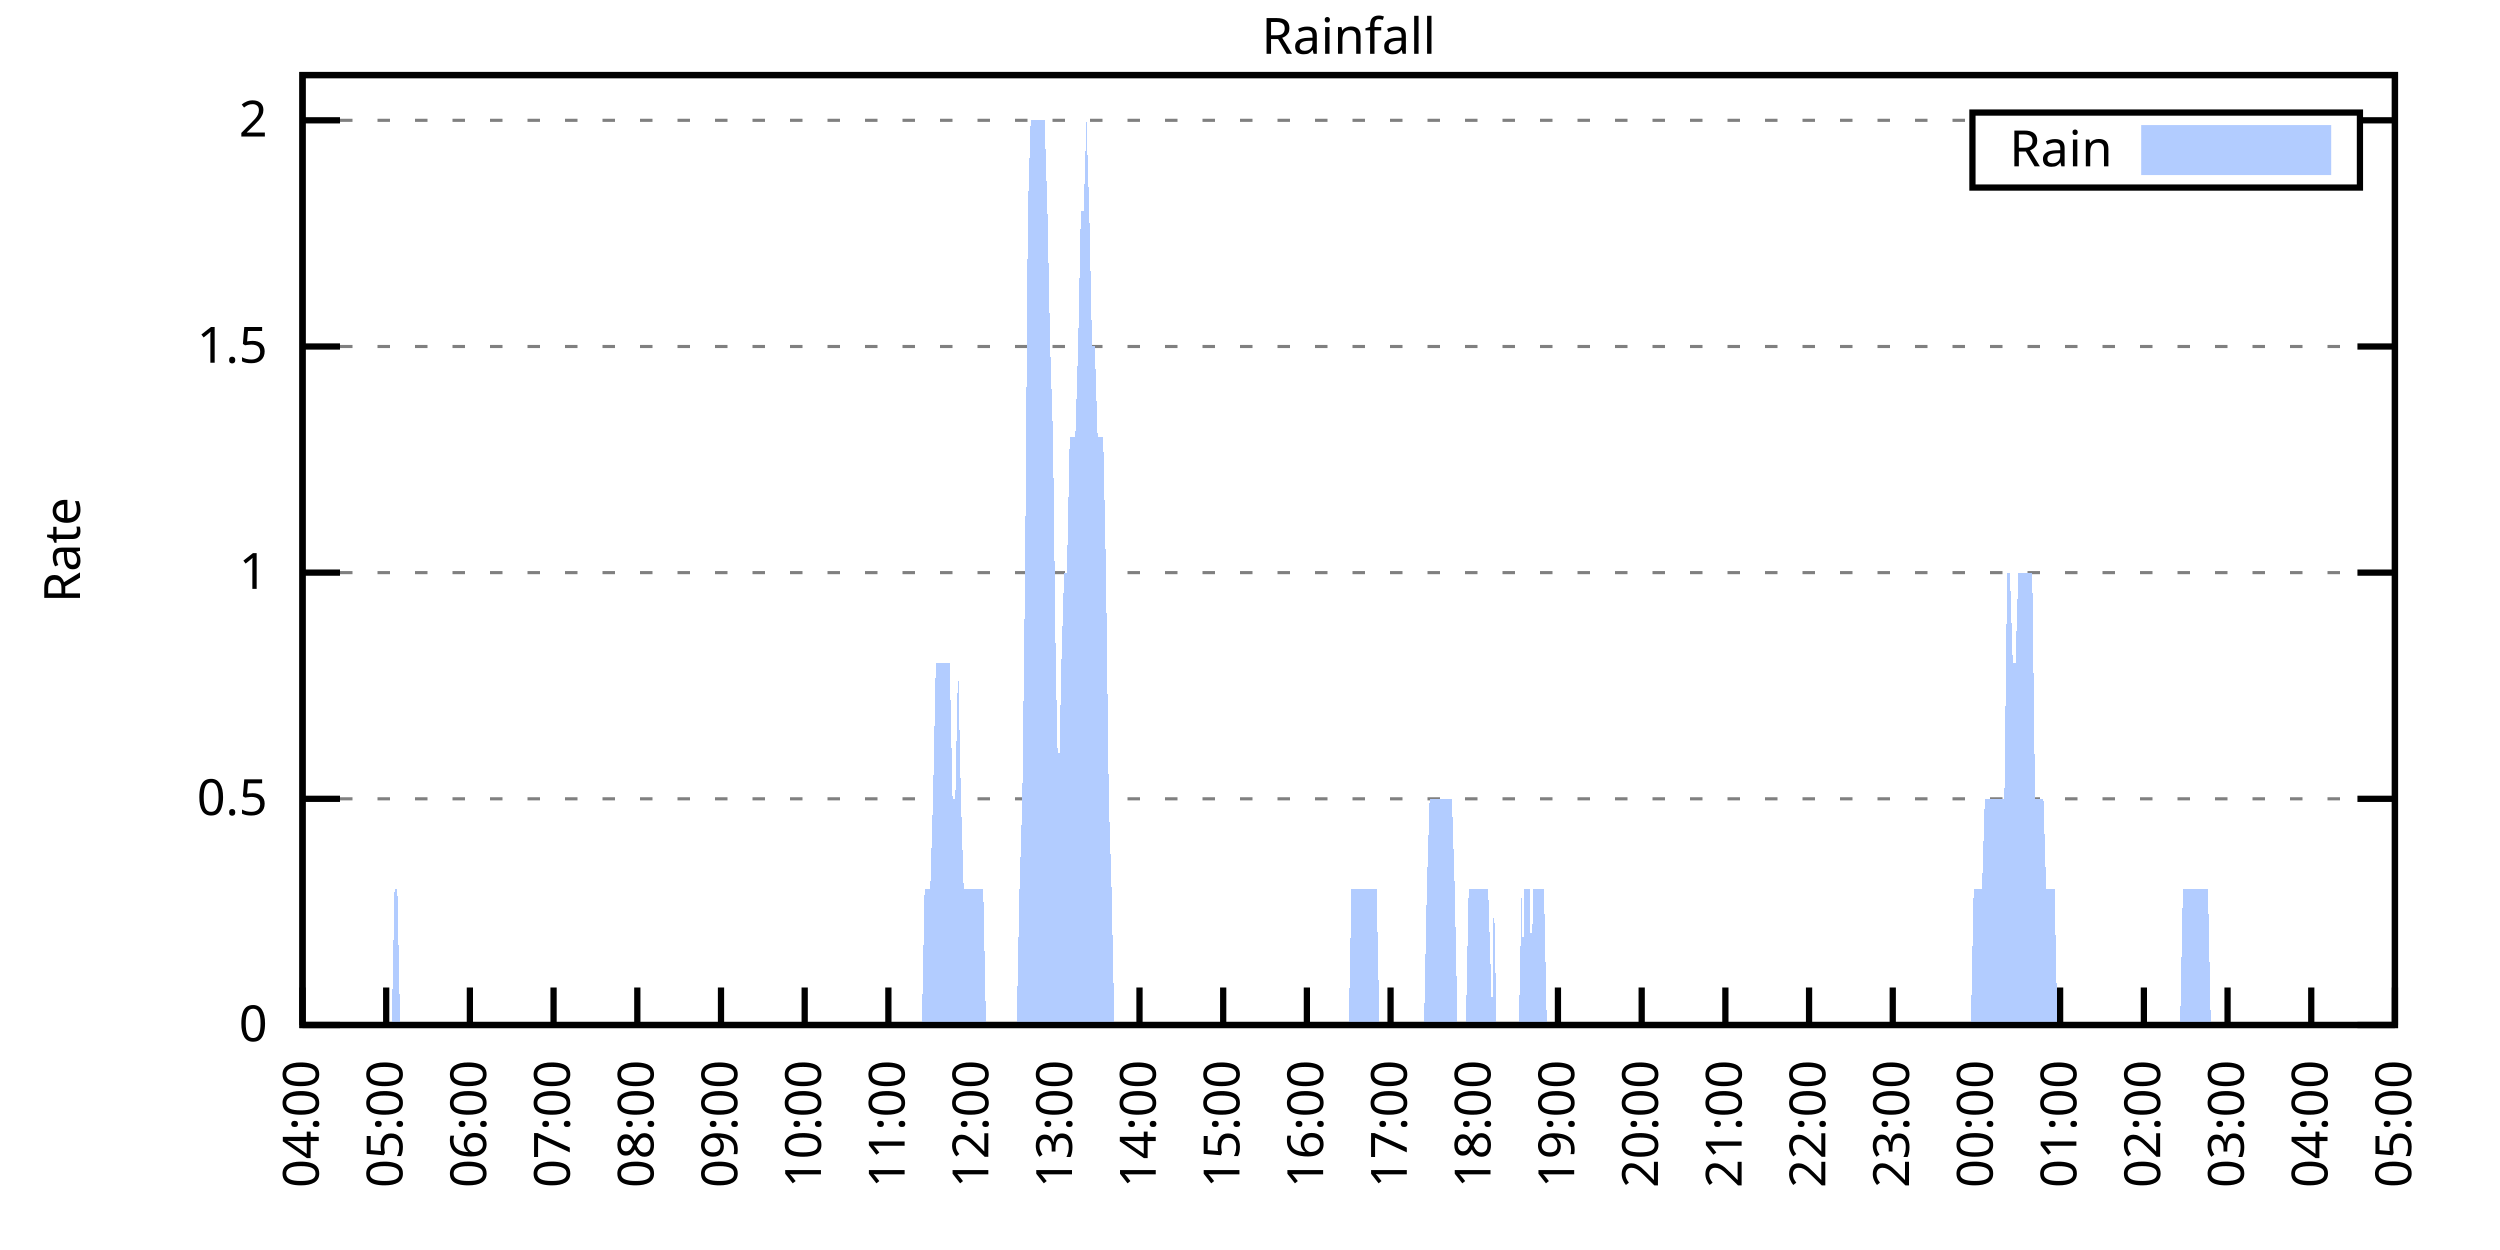
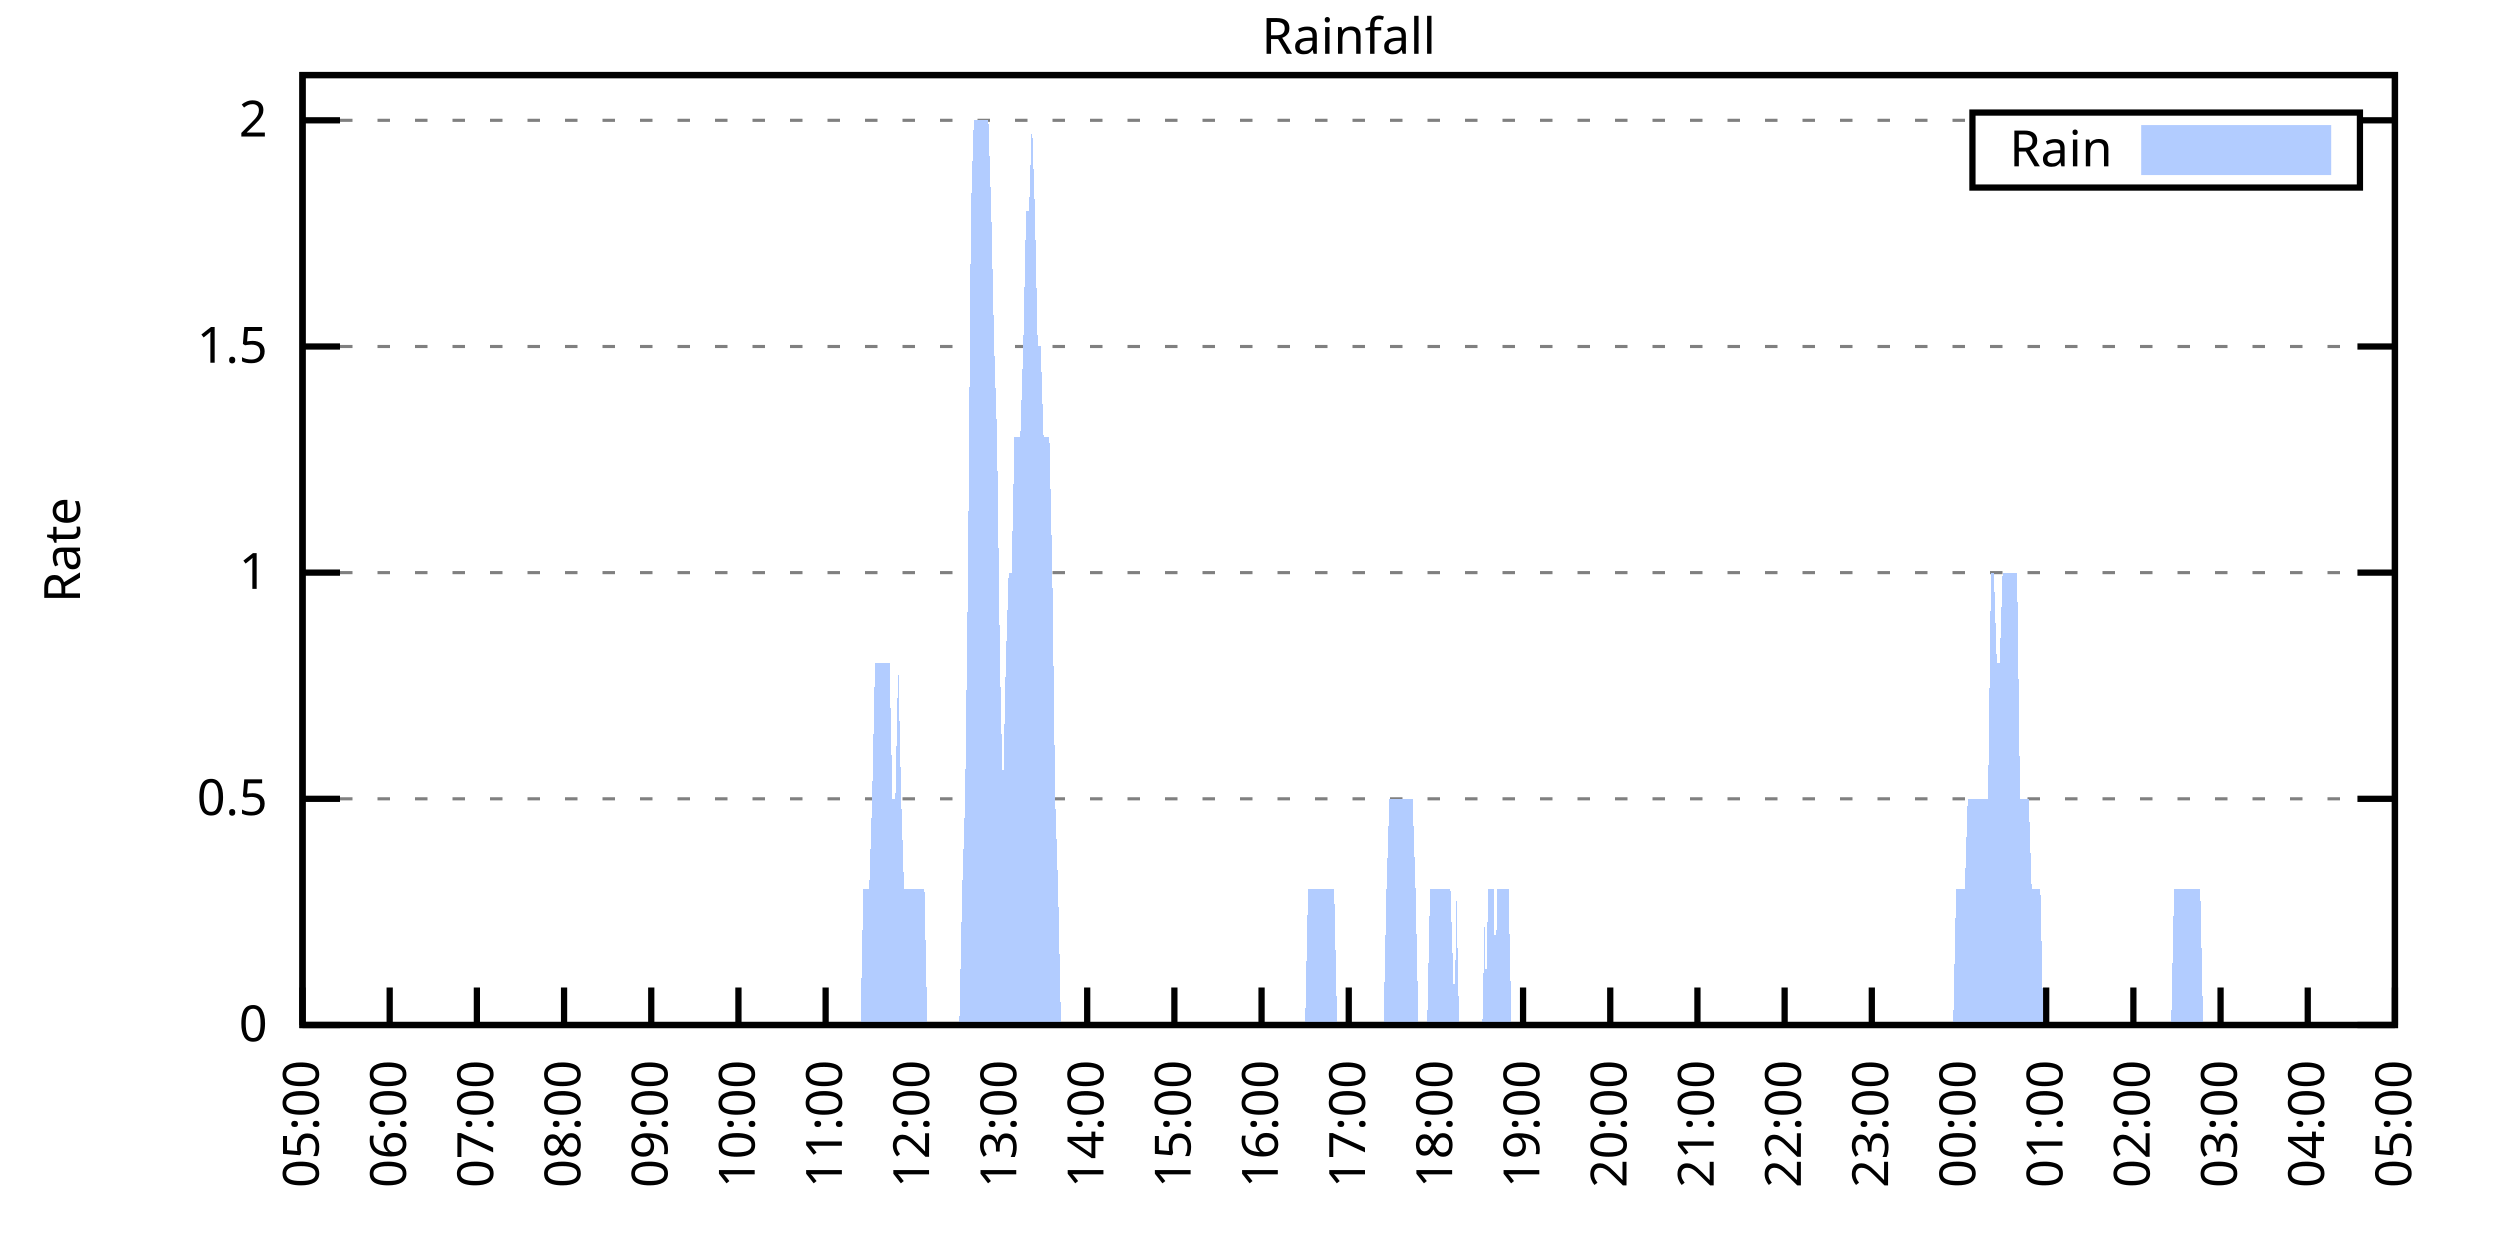
<svg xmlns="http://www.w3.org/2000/svg" xmlns:xlink="http://www.w3.org/1999/xlink" width="400" height="200" viewBox="0 0 400 200">
  <g id="gnuplot_canvas">
    <rect x="0" y="0" width="400" height="200" fill="none" />
    <defs>
      <circle id="gpDot" r="0.5" stroke-width="0.5" stroke="currentColor" />
      <path id="gpPt0" stroke-width="0.333" stroke="currentColor" d="M-1,0 h2 M0,-1 v2" />
      <path id="gpPt1" stroke-width="0.333" stroke="currentColor" d="M-1,-1 L1,1 M1,-1 L-1,1" />
      <path id="gpPt2" stroke-width="0.333" stroke="currentColor" d="M-1,0 L1,0 M0,-1 L0,1 M-1,-1 L1,1 M-1,1 L1,-1" />
      <rect id="gpPt3" stroke-width="0.333" stroke="currentColor" x="-1" y="-1" width="2" height="2" />
      <rect id="gpPt4" stroke-width="0.333" stroke="currentColor" fill="currentColor" x="-1" y="-1" width="2" height="2" />
      <circle id="gpPt5" stroke-width="0.333" stroke="currentColor" cx="0" cy="0" r="1" />
      <use xlink:href="#gpPt5" id="gpPt6" fill="currentColor" stroke="none" />
      <path id="gpPt7" stroke-width="0.333" stroke="currentColor" d="M0,-1.33 L-1.33,0.67 L1.33,0.67 z" />
      <use xlink:href="#gpPt7" id="gpPt8" fill="currentColor" stroke="none" />
      <use xlink:href="#gpPt7" id="gpPt9" stroke="currentColor" transform="rotate(180)" />
      <use xlink:href="#gpPt9" id="gpPt10" fill="currentColor" stroke="none" />
      <use xlink:href="#gpPt3" id="gpPt11" stroke="currentColor" transform="rotate(45)" />
      <use xlink:href="#gpPt11" id="gpPt12" fill="currentColor" stroke="none" />
      <path id="gpPt13" stroke-width="0.333" stroke="currentColor" d="M0,1.330 L1.265,0.411 L0.782,-1.067 L-0.782,-1.076 L-1.265,0.411 z" />
      <use xlink:href="#gpPt13" id="gpPt14" fill="currentColor" stroke="none" />
      <filter id="textbox" filterUnits="objectBoundingBox" x="0" y="0" height="1" width="1">
        <feFlood flood-color="white" flood-opacity="1" result="bgnd" />
        <feComposite in="SourceGraphic" in2="bgnd" operator="atop" />
      </filter>
      <filter id="greybox" filterUnits="objectBoundingBox" x="0" y="0" height="1" width="1">
        <feFlood flood-color="lightgrey" flood-opacity="1" result="grey" />
        <feComposite in="SourceGraphic" in2="grey" operator="atop" />
      </filter>
    </defs>
    <g fill="none" color="white" stroke="currentColor" stroke-width="1.00" stroke-linecap="butt" stroke-linejoin="miter">
</g>
    <g fill="none" color="black" stroke="currentColor" stroke-width="1.00" stroke-linecap="butt" stroke-linejoin="miter">
      <g stroke="none" shape-rendering="crispEdges">
        <polygon fill="rgb(255, 255, 255)" points="48.40,164.00 383.18,164.00 383.18,12.02 48.40,12.02 " />
      </g>
    </g>
    <g fill="none" color="black" stroke="currentColor" stroke-width="1.00" stroke-linecap="butt" stroke-linejoin="miter">
</g>
    <g fill="none" color="black" stroke="black" stroke-width="0.50" stroke-linecap="butt" stroke-linejoin="miter">
</g>
    <g fill="none" color="gray" stroke="currentColor" stroke-width="0.50" stroke-linecap="butt" stroke-linejoin="miter">
      <path stroke="gray" stroke-dasharray="2,4" class="gridline" d="M48.40,164.00 L383.19,164.00  " />
    </g>
    <g fill="none" color="gray" stroke="gray" stroke-width="1.00" stroke-linecap="butt" stroke-linejoin="miter">
</g>
    <g fill="none" color="black" stroke="currentColor" stroke-width="1.00" stroke-linecap="butt" stroke-linejoin="miter">
      <path stroke="black" d="M48.40,164.00 L54.40,164.00 M383.19,164.00 L377.19,164.00  " />
      <g transform="translate(42.80,166.60)" stroke="none" fill="black" font-family="Sans" font-size="8.00" text-anchor="end">
        <text>
          <tspan font-family="Sans"> 0</tspan>
        </text>
      </g>
    </g>
    <g fill="none" color="black" stroke="currentColor" stroke-width="1.00" stroke-linecap="butt" stroke-linejoin="miter">
</g>
    <g fill="none" color="black" stroke="black" stroke-width="0.50" stroke-linecap="butt" stroke-linejoin="miter">
</g>
    <g fill="none" color="gray" stroke="currentColor" stroke-width="0.50" stroke-linecap="butt" stroke-linejoin="miter">
      <path stroke="gray" stroke-dasharray="2,4" class="gridline" d="M48.40,127.81 L383.19,127.81  " />
    </g>
    <g fill="none" color="gray" stroke="gray" stroke-width="1.00" stroke-linecap="butt" stroke-linejoin="miter">
</g>
    <g fill="none" color="black" stroke="currentColor" stroke-width="1.00" stroke-linecap="butt" stroke-linejoin="miter">
      <path stroke="black" d="M48.40,127.81 L54.40,127.81 M383.19,127.81 L377.19,127.81  " />
      <g transform="translate(42.80,130.41)" stroke="none" fill="black" font-family="Sans" font-size="8.00" text-anchor="end">
        <text>
          <tspan font-family="Sans"> 0.5</tspan>
        </text>
      </g>
    </g>
    <g fill="none" color="black" stroke="currentColor" stroke-width="1.00" stroke-linecap="butt" stroke-linejoin="miter">
</g>
    <g fill="none" color="black" stroke="black" stroke-width="0.50" stroke-linecap="butt" stroke-linejoin="miter">
</g>
    <g fill="none" color="gray" stroke="currentColor" stroke-width="0.50" stroke-linecap="butt" stroke-linejoin="miter">
      <path stroke="gray" stroke-dasharray="2,4" class="gridline" d="M48.40,91.62 L383.19,91.62  " />
    </g>
    <g fill="none" color="gray" stroke="gray" stroke-width="1.00" stroke-linecap="butt" stroke-linejoin="miter">
</g>
    <g fill="none" color="black" stroke="currentColor" stroke-width="1.00" stroke-linecap="butt" stroke-linejoin="miter">
      <path stroke="black" d="M48.40,91.62 L54.40,91.62 M383.19,91.62 L377.19,91.62  " />
      <g transform="translate(42.80,94.22)" stroke="none" fill="black" font-family="Sans" font-size="8.00" text-anchor="end">
        <text>
          <tspan font-family="Sans"> 1</tspan>
        </text>
      </g>
    </g>
    <g fill="none" color="black" stroke="currentColor" stroke-width="1.00" stroke-linecap="butt" stroke-linejoin="miter">
</g>
    <g fill="none" color="black" stroke="black" stroke-width="0.50" stroke-linecap="butt" stroke-linejoin="miter">
</g>
    <g fill="none" color="gray" stroke="currentColor" stroke-width="0.50" stroke-linecap="butt" stroke-linejoin="miter">
      <path stroke="gray" stroke-dasharray="2,4" class="gridline" d="M48.40,55.44 L383.19,55.44  " />
    </g>
    <g fill="none" color="gray" stroke="gray" stroke-width="1.00" stroke-linecap="butt" stroke-linejoin="miter">
</g>
    <g fill="none" color="black" stroke="currentColor" stroke-width="1.00" stroke-linecap="butt" stroke-linejoin="miter">
      <path stroke="black" d="M48.40,55.44 L54.40,55.44 M383.19,55.44 L377.19,55.44  " />
      <g transform="translate(42.80,58.04)" stroke="none" fill="black" font-family="Sans" font-size="8.00" text-anchor="end">
        <text>
          <tspan font-family="Sans"> 1.5</tspan>
        </text>
      </g>
    </g>
    <g fill="none" color="black" stroke="currentColor" stroke-width="1.00" stroke-linecap="butt" stroke-linejoin="miter">
</g>
    <g fill="none" color="black" stroke="black" stroke-width="0.50" stroke-linecap="butt" stroke-linejoin="miter">
</g>
    <g fill="none" color="gray" stroke="currentColor" stroke-width="0.50" stroke-linecap="butt" stroke-linejoin="miter">
      <path stroke="gray" stroke-dasharray="2,4" class="gridline" d="M48.40,19.25 L315.59,19.25 M377.59,19.25 L383.19,19.25  " />
    </g>
    <g fill="none" color="gray" stroke="gray" stroke-width="1.00" stroke-linecap="butt" stroke-linejoin="miter">
</g>
    <g fill="none" color="black" stroke="currentColor" stroke-width="1.00" stroke-linecap="butt" stroke-linejoin="miter">
      <path stroke="black" d="M48.40,19.25 L54.40,19.25 M383.19,19.25 L377.19,19.25  " />
      <g transform="translate(42.80,21.85)" stroke="none" fill="black" font-family="Sans" font-size="8.00" text-anchor="end">
        <text>
          <tspan font-family="Sans"> 2</tspan>
        </text>
      </g>
    </g>
    <g fill="none" color="black" stroke="currentColor" stroke-width="1.00" stroke-linecap="butt" stroke-linejoin="miter">
      <path stroke="black" d="M48.40,164.00 L48.40,158.00  " />
      <g transform="translate(51.00,169.60) rotate(270.00)" stroke="none" fill="black" font-family="Sans" font-size="8.00" text-anchor="end">
        <text>
-           <tspan font-family="Sans">04:00</tspan>
-         </text>
-       </g>
-     </g>
-     <g fill="none" color="black" stroke="currentColor" stroke-width="1.00" stroke-linecap="butt" stroke-linejoin="miter">
-       <path stroke="black" d="M61.79,164.00 L61.79,158.00  " />
-       <g transform="translate(64.39,169.60) rotate(270.00)" stroke="none" fill="black" font-family="Sans" font-size="8.00" text-anchor="end">
-         <text>
          <tspan font-family="Sans">05:00</tspan>
        </text>
      </g>
    </g>
    <g fill="none" color="black" stroke="currentColor" stroke-width="1.00" stroke-linecap="butt" stroke-linejoin="miter">
-       <path stroke="black" d="M75.18,164.00 L75.18,158.00  " />
-       <g transform="translate(77.78,169.60) rotate(270.00)" stroke="none" fill="black" font-family="Sans" font-size="8.00" text-anchor="end">
+       <path stroke="black" d="M62.35,164.00 L62.35,158.00  " />
+       <g transform="translate(64.95,169.60) rotate(270.00)" stroke="none" fill="black" font-family="Sans" font-size="8.00" text-anchor="end">
        <text>
          <tspan font-family="Sans">06:00</tspan>
        </text>
      </g>
    </g>
    <g fill="none" color="black" stroke="currentColor" stroke-width="1.00" stroke-linecap="butt" stroke-linejoin="miter">
-       <path stroke="black" d="M88.57,164.00 L88.57,158.00  " />
-       <g transform="translate(91.17,169.60) rotate(270.00)" stroke="none" fill="black" font-family="Sans" font-size="8.00" text-anchor="end">
+       <path stroke="black" d="M76.30,164.00 L76.30,158.00  " />
+       <g transform="translate(78.90,169.60) rotate(270.00)" stroke="none" fill="black" font-family="Sans" font-size="8.00" text-anchor="end">
        <text>
          <tspan font-family="Sans">07:00</tspan>
        </text>
      </g>
    </g>
    <g fill="none" color="black" stroke="currentColor" stroke-width="1.00" stroke-linecap="butt" stroke-linejoin="miter">
-       <path stroke="black" d="M101.97,164.00 L101.97,158.00  " />
-       <g transform="translate(104.57,169.60) rotate(270.00)" stroke="none" fill="black" font-family="Sans" font-size="8.00" text-anchor="end">
+       <path stroke="black" d="M90.25,164.00 L90.25,158.00  " />
+       <g transform="translate(92.85,169.60) rotate(270.00)" stroke="none" fill="black" font-family="Sans" font-size="8.00" text-anchor="end">
        <text>
          <tspan font-family="Sans">08:00</tspan>
        </text>
      </g>
    </g>
    <g fill="none" color="black" stroke="currentColor" stroke-width="1.00" stroke-linecap="butt" stroke-linejoin="miter">
-       <path stroke="black" d="M115.36,164.00 L115.36,158.00  " />
-       <g transform="translate(117.96,169.60) rotate(270.00)" stroke="none" fill="black" font-family="Sans" font-size="8.00" text-anchor="end">
+       <path stroke="black" d="M104.20,164.00 L104.20,158.00  " />
+       <g transform="translate(106.80,169.60) rotate(270.00)" stroke="none" fill="black" font-family="Sans" font-size="8.00" text-anchor="end">
        <text>
          <tspan font-family="Sans">09:00</tspan>
        </text>
      </g>
    </g>
    <g fill="none" color="black" stroke="currentColor" stroke-width="1.00" stroke-linecap="butt" stroke-linejoin="miter">
-       <path stroke="black" d="M128.75,164.00 L128.75,158.00  " />
-       <g transform="translate(131.35,169.60) rotate(270.00)" stroke="none" fill="black" font-family="Sans" font-size="8.00" text-anchor="end">
+       <path stroke="black" d="M118.15,164.00 L118.15,158.00  " />
+       <g transform="translate(120.75,169.60) rotate(270.00)" stroke="none" fill="black" font-family="Sans" font-size="8.00" text-anchor="end">
        <text>
          <tspan font-family="Sans">10:00</tspan>
        </text>
      </g>
    </g>
    <g fill="none" color="black" stroke="currentColor" stroke-width="1.00" stroke-linecap="butt" stroke-linejoin="miter">
-       <path stroke="black" d="M142.14,164.00 L142.14,158.00  " />
-       <g transform="translate(144.74,169.60) rotate(270.00)" stroke="none" fill="black" font-family="Sans" font-size="8.00" text-anchor="end">
+       <path stroke="black" d="M132.10,164.00 L132.10,158.00  " />
+       <g transform="translate(134.70,169.60) rotate(270.00)" stroke="none" fill="black" font-family="Sans" font-size="8.00" text-anchor="end">
        <text>
          <tspan font-family="Sans">11:00</tspan>
        </text>
      </g>
    </g>
    <g fill="none" color="black" stroke="currentColor" stroke-width="1.00" stroke-linecap="butt" stroke-linejoin="miter">
-       <path stroke="black" d="M155.53,164.00 L155.53,158.00  " />
-       <g transform="translate(158.13,169.60) rotate(270.00)" stroke="none" fill="black" font-family="Sans" font-size="8.00" text-anchor="end">
+       <path stroke="black" d="M146.05,164.00 L146.05,158.00  " />
+       <g transform="translate(148.65,169.60) rotate(270.00)" stroke="none" fill="black" font-family="Sans" font-size="8.00" text-anchor="end">
        <text>
          <tspan font-family="Sans">12:00</tspan>
        </text>
      </g>
    </g>
    <g fill="none" color="black" stroke="currentColor" stroke-width="1.00" stroke-linecap="butt" stroke-linejoin="miter">
-       <path stroke="black" d="M168.92,164.00 L168.92,158.00  " />
-       <g transform="translate(171.52,169.60) rotate(270.00)" stroke="none" fill="black" font-family="Sans" font-size="8.00" text-anchor="end">
+       <path stroke="black" d="M160.00,164.00 L160.00,158.00  " />
+       <g transform="translate(162.60,169.60) rotate(270.00)" stroke="none" fill="black" font-family="Sans" font-size="8.00" text-anchor="end">
        <text>
          <tspan font-family="Sans">13:00</tspan>
        </text>
      </g>
    </g>
    <g fill="none" color="black" stroke="currentColor" stroke-width="1.00" stroke-linecap="butt" stroke-linejoin="miter">
-       <path stroke="black" d="M182.32,164.00 L182.32,158.00  " />
-       <g transform="translate(184.92,169.60) rotate(270.00)" stroke="none" fill="black" font-family="Sans" font-size="8.00" text-anchor="end">
+       <path stroke="black" d="M173.95,164.00 L173.95,158.00  " />
+       <g transform="translate(176.55,169.60) rotate(270.00)" stroke="none" fill="black" font-family="Sans" font-size="8.00" text-anchor="end">
        <text>
          <tspan font-family="Sans">14:00</tspan>
        </text>
      </g>
    </g>
    <g fill="none" color="black" stroke="currentColor" stroke-width="1.00" stroke-linecap="butt" stroke-linejoin="miter">
-       <path stroke="black" d="M195.71,164.00 L195.71,158.00  " />
-       <g transform="translate(198.31,169.60) rotate(270.00)" stroke="none" fill="black" font-family="Sans" font-size="8.00" text-anchor="end">
+       <path stroke="black" d="M187.90,164.00 L187.90,158.00  " />
+       <g transform="translate(190.50,169.60) rotate(270.00)" stroke="none" fill="black" font-family="Sans" font-size="8.00" text-anchor="end">
        <text>
          <tspan font-family="Sans">15:00</tspan>
        </text>
      </g>
    </g>
    <g fill="none" color="black" stroke="currentColor" stroke-width="1.00" stroke-linecap="butt" stroke-linejoin="miter">
-       <path stroke="black" d="M209.10,164.00 L209.10,158.00  " />
-       <g transform="translate(211.70,169.60) rotate(270.00)" stroke="none" fill="black" font-family="Sans" font-size="8.00" text-anchor="end">
+       <path stroke="black" d="M201.85,164.00 L201.85,158.00  " />
+       <g transform="translate(204.45,169.60) rotate(270.00)" stroke="none" fill="black" font-family="Sans" font-size="8.00" text-anchor="end">
        <text>
          <tspan font-family="Sans">16:00</tspan>
        </text>
      </g>
    </g>
    <g fill="none" color="black" stroke="currentColor" stroke-width="1.00" stroke-linecap="butt" stroke-linejoin="miter">
-       <path stroke="black" d="M222.49,164.00 L222.49,158.00  " />
-       <g transform="translate(225.09,169.60) rotate(270.00)" stroke="none" fill="black" font-family="Sans" font-size="8.00" text-anchor="end">
+       <path stroke="black" d="M215.80,164.00 L215.80,158.00  " />
+       <g transform="translate(218.40,169.60) rotate(270.00)" stroke="none" fill="black" font-family="Sans" font-size="8.00" text-anchor="end">
        <text>
          <tspan font-family="Sans">17:00</tspan>
        </text>
      </g>
    </g>
    <g fill="none" color="black" stroke="currentColor" stroke-width="1.00" stroke-linecap="butt" stroke-linejoin="miter">
-       <path stroke="black" d="M235.88,164.00 L235.88,158.00  " />
-       <g transform="translate(238.48,169.60) rotate(270.00)" stroke="none" fill="black" font-family="Sans" font-size="8.00" text-anchor="end">
+       <path stroke="black" d="M229.74,164.00 L229.74,158.00  " />
+       <g transform="translate(232.34,169.60) rotate(270.00)" stroke="none" fill="black" font-family="Sans" font-size="8.00" text-anchor="end">
        <text>
          <tspan font-family="Sans">18:00</tspan>
        </text>
      </g>
    </g>
    <g fill="none" color="black" stroke="currentColor" stroke-width="1.00" stroke-linecap="butt" stroke-linejoin="miter">
-       <path stroke="black" d="M249.27,164.00 L249.27,158.00  " />
-       <g transform="translate(251.87,169.60) rotate(270.00)" stroke="none" fill="black" font-family="Sans" font-size="8.00" text-anchor="end">
+       <path stroke="black" d="M243.69,164.00 L243.69,158.00  " />
+       <g transform="translate(246.29,169.60) rotate(270.00)" stroke="none" fill="black" font-family="Sans" font-size="8.00" text-anchor="end">
        <text>
          <tspan font-family="Sans">19:00</tspan>
        </text>
      </g>
    </g>
    <g fill="none" color="black" stroke="currentColor" stroke-width="1.00" stroke-linecap="butt" stroke-linejoin="miter">
-       <path stroke="black" d="M262.67,164.00 L262.67,158.00  " />
-       <g transform="translate(265.27,169.60) rotate(270.00)" stroke="none" fill="black" font-family="Sans" font-size="8.00" text-anchor="end">
+       <path stroke="black" d="M257.64,164.00 L257.64,158.00  " />
+       <g transform="translate(260.24,169.60) rotate(270.00)" stroke="none" fill="black" font-family="Sans" font-size="8.00" text-anchor="end">
        <text>
          <tspan font-family="Sans">20:00</tspan>
        </text>
      </g>
    </g>
    <g fill="none" color="black" stroke="currentColor" stroke-width="1.00" stroke-linecap="butt" stroke-linejoin="miter">
-       <path stroke="black" d="M276.06,164.00 L276.06,158.00  " />
-       <g transform="translate(278.66,169.60) rotate(270.00)" stroke="none" fill="black" font-family="Sans" font-size="8.00" text-anchor="end">
+       <path stroke="black" d="M271.59,164.00 L271.59,158.00  " />
+       <g transform="translate(274.19,169.60) rotate(270.00)" stroke="none" fill="black" font-family="Sans" font-size="8.00" text-anchor="end">
        <text>
          <tspan font-family="Sans">21:00</tspan>
        </text>
      </g>
    </g>
    <g fill="none" color="black" stroke="currentColor" stroke-width="1.00" stroke-linecap="butt" stroke-linejoin="miter">
-       <path stroke="black" d="M289.45,164.00 L289.45,158.00  " />
-       <g transform="translate(292.05,169.60) rotate(270.00)" stroke="none" fill="black" font-family="Sans" font-size="8.00" text-anchor="end">
+       <path stroke="black" d="M285.54,164.00 L285.54,158.00  " />
+       <g transform="translate(288.14,169.60) rotate(270.00)" stroke="none" fill="black" font-family="Sans" font-size="8.00" text-anchor="end">
        <text>
          <tspan font-family="Sans">22:00</tspan>
        </text>
      </g>
    </g>
    <g fill="none" color="black" stroke="currentColor" stroke-width="1.00" stroke-linecap="butt" stroke-linejoin="miter">
-       <path stroke="black" d="M302.84,164.00 L302.84,158.00  " />
-       <g transform="translate(305.44,169.60) rotate(270.00)" stroke="none" fill="black" font-family="Sans" font-size="8.00" text-anchor="end">
+       <path stroke="black" d="M299.49,164.00 L299.49,158.00  " />
+       <g transform="translate(302.09,169.60) rotate(270.00)" stroke="none" fill="black" font-family="Sans" font-size="8.00" text-anchor="end">
        <text>
          <tspan font-family="Sans">23:00</tspan>
        </text>
      </g>
    </g>
    <g fill="none" color="black" stroke="currentColor" stroke-width="1.00" stroke-linecap="butt" stroke-linejoin="miter">
-       <path stroke="black" d="M316.23,164.00 L316.23,158.00  " />
-       <g transform="translate(318.83,169.60) rotate(270.00)" stroke="none" fill="black" font-family="Sans" font-size="8.00" text-anchor="end">
+       <path stroke="black" d="M313.44,164.00 L313.44,158.00  " />
+       <g transform="translate(316.04,169.60) rotate(270.00)" stroke="none" fill="black" font-family="Sans" font-size="8.00" text-anchor="end">
        <text>
          <tspan font-family="Sans">00:00</tspan>
        </text>
      </g>
    </g>
    <g fill="none" color="black" stroke="currentColor" stroke-width="1.00" stroke-linecap="butt" stroke-linejoin="miter">
-       <path stroke="black" d="M329.62,164.00 L329.62,158.00  " />
-       <g transform="translate(332.22,169.60) rotate(270.00)" stroke="none" fill="black" font-family="Sans" font-size="8.00" text-anchor="end">
+       <path stroke="black" d="M327.39,164.00 L327.39,158.00  " />
+       <g transform="translate(329.99,169.60) rotate(270.00)" stroke="none" fill="black" font-family="Sans" font-size="8.00" text-anchor="end">
        <text>
          <tspan font-family="Sans">01:00</tspan>
        </text>
      </g>
    </g>
    <g fill="none" color="black" stroke="currentColor" stroke-width="1.00" stroke-linecap="butt" stroke-linejoin="miter">
-       <path stroke="black" d="M343.02,164.00 L343.02,158.00  " />
-       <g transform="translate(345.62,169.60) rotate(270.00)" stroke="none" fill="black" font-family="Sans" font-size="8.00" text-anchor="end">
+       <path stroke="black" d="M341.34,164.00 L341.34,158.00  " />
+       <g transform="translate(343.94,169.60) rotate(270.00)" stroke="none" fill="black" font-family="Sans" font-size="8.00" text-anchor="end">
        <text>
          <tspan font-family="Sans">02:00</tspan>
        </text>
      </g>
    </g>
    <g fill="none" color="black" stroke="currentColor" stroke-width="1.00" stroke-linecap="butt" stroke-linejoin="miter">
-       <path stroke="black" d="M356.41,164.00 L356.41,158.00  " />
-       <g transform="translate(359.01,169.60) rotate(270.00)" stroke="none" fill="black" font-family="Sans" font-size="8.00" text-anchor="end">
+       <path stroke="black" d="M355.29,164.00 L355.29,158.00  " />
+       <g transform="translate(357.89,169.60) rotate(270.00)" stroke="none" fill="black" font-family="Sans" font-size="8.00" text-anchor="end">
        <text>
          <tspan font-family="Sans">03:00</tspan>
        </text>
      </g>
    </g>
    <g fill="none" color="black" stroke="currentColor" stroke-width="1.00" stroke-linecap="butt" stroke-linejoin="miter">
-       <path stroke="black" d="M369.80,164.00 L369.80,158.00  " />
-       <g transform="translate(372.40,169.60) rotate(270.00)" stroke="none" fill="black" font-family="Sans" font-size="8.00" text-anchor="end">
+       <path stroke="black" d="M369.24,164.00 L369.24,158.00  " />
+       <g transform="translate(371.84,169.60) rotate(270.00)" stroke="none" fill="black" font-family="Sans" font-size="8.00" text-anchor="end">
        <text>
          <tspan font-family="Sans">04:00</tspan>
        </text>
      </g>
    </g>
    <g fill="none" color="black" stroke="currentColor" stroke-width="1.00" stroke-linecap="butt" stroke-linejoin="miter">
      <path stroke="black" d="M383.19,164.00 L383.19,158.00  " />
      <g transform="translate(385.79,169.60) rotate(270.00)" stroke="none" fill="black" font-family="Sans" font-size="8.00" text-anchor="end">
        <text>
          <tspan font-family="Sans">05:00</tspan>
        </text>
      </g>
    </g>
    <g fill="none" color="black" stroke="currentColor" stroke-width="1.00" stroke-linecap="butt" stroke-linejoin="miter">
</g>
    <g fill="none" color="black" stroke="currentColor" stroke-width="1.00" stroke-linecap="butt" stroke-linejoin="miter">
      <path stroke="black" d="M48.40,12.01 L48.40,164.00 L383.19,164.00 L383.19,12.01 L48.40,12.01 Z  " />
    </g>
    <g fill="none" color="black" stroke="currentColor" stroke-width="1.00" stroke-linecap="butt" stroke-linejoin="miter">
</g>
    <g fill="none" color="black" stroke="currentColor" stroke-width="1.00" stroke-linecap="butt" stroke-linejoin="miter">
      <path stroke="black" d="M315.59,30.01 L315.59,18.01 L377.59,18.01 L377.59,30.01 L315.59,30.01 Z  " />
    </g>
    <g id="Rainfall_plot_1">
      <g fill="none" color="white" stroke="black" stroke-width="2.00" stroke-linecap="butt" stroke-linejoin="miter">
</g>
      <g fill="none" color="black" stroke="currentColor" stroke-width="2.00" stroke-linecap="butt" stroke-linejoin="miter">
        <g transform="translate(337.99,26.61)" stroke="none" fill="black" font-family="Sans" font-size="8.00" text-anchor="end">
          <text>
            <tspan font-family="Sans">Rain</tspan>
          </text>
        </g>
      </g>
      <g fill="none" color="black" stroke="currentColor" stroke-width="2.00" stroke-linecap="butt" stroke-linejoin="miter">
        <g stroke="none" shape-rendering="crispEdges">
          <polygon fill="rgb(178, 204, 255)" points="343.59,27.01 371.99,27.01 371.99,21.01 343.59,21.01 " />
        </g>
        <path stroke="rgb(178, 204, 255)" d="M343.59,27.01 L371.99,27.01 L371.99,21.01 L343.59,21.01 L343.59,27.01 Z  " />
      </g>
      <g fill="none" color="black" stroke="currentColor" stroke-width="2.00" stroke-linecap="butt" stroke-linejoin="miter">
        <g stroke="none" shape-rendering="crispEdges">
-           <polygon fill="rgb(178, 204, 255)" points="58.67,164.00 59.11,164.00 59.56,164.00 60.01,164.00 60.45,164.00 60.90,164.00 61.35,164.00 61.79,164.00 62.24,164.00 62.68,164.00 63.13,142.29 63.58,142.29 64.02,164.00 64.47,164.00 64.92,164.00 65.36,164.00 65.81,164.00 66.26,164.00 66.70,164.00 67.15,164.00 67.59,164.00 68.04,164.00 68.49,164.00 68.93,164.00 69.38,164.00 69.83,164.00 70.27,164.00 70.72,164.00 71.17,164.00 71.61,164.00 72.06,164.00 72.50,164.00 72.95,164.00 73.40,164.00 73.84,164.00 74.29,164.00 74.74,164.00 75.18,164.00 75.63,164.00 76.08,164.00 76.52,164.00 76.97,164.00 77.42,164.00 77.86,164.00 78.31,164.00 78.75,164.00 79.20,164.00 79.65,164.00 80.09,164.00 80.54,164.00 80.99,164.00 81.43,164.00 81.88,164.00 82.33,164.00 82.77,164.00 83.22,164.00 83.66,164.00 84.11,164.00 84.56,164.00 85.00,164.00 85.45,164.00 85.90,164.00 86.34,164.00 86.79,164.00 87.24,164.00 87.68,164.00 88.13,164.00 88.57,164.00 89.02,164.00 89.47,164.00 89.91,164.00 90.36,164.00 90.81,164.00 91.25,164.00 91.70,164.00 92.15,164.00 92.59,164.00 93.04,164.00 93.49,164.00 93.93,164.00 94.38,164.00 94.82,164.00 95.27,164.00 95.72,164.00 96.16,164.00 96.61,164.00 97.06,164.00 97.50,164.00 97.95,164.00 98.40,164.00 98.84,164.00 99.29,164.00 99.73,164.00 100.18,164.00 100.63,164.00 101.07,164.00 101.52,164.00 101.97,164.00 102.41,164.00 102.86,164.00 103.31,164.00 103.75,164.00 104.20,164.00 104.64,164.00 105.09,164.00 105.54,164.00 105.98,164.00 106.43,164.00 106.88,164.00 107.32,164.00 107.77,164.00 108.22,164.00 108.66,164.00 109.11,164.00 109.55,164.00 110.00,164.00 110.45,164.00 110.89,164.00 111.34,164.00 111.79,164.00 112.23,164.00 112.68,164.00 113.13,164.00 113.57,164.00 114.02,164.00 114.47,164.00 114.91,164.00 115.36,164.00 115.80,164.00 116.25,164.00 116.70,164.00 117.14,164.00 117.59,164.00 118.04,164.00 118.48,164.00 118.93,164.00 119.38,164.00 119.82,164.00 120.27,164.00 120.71,164.00 121.16,164.00 121.61,164.00 122.05,164.00 122.50,164.00 122.95,164.00 123.39,164.00 123.84,164.00 124.29,164.00 124.73,164.00 125.18,164.00 125.62,164.00 126.07,164.00 126.52,164.00 126.96,164.00 127.41,164.00 127.86,164.00 128.30,164.00 128.75,164.00 129.20,164.00 129.64,164.00 130.09,164.00 130.54,164.00 130.98,164.00 131.43,164.00 131.87,164.00 132.32,164.00 132.77,164.00 133.21,164.00 133.66,164.00 134.11,164.00 134.55,164.00 135.00,164.00 135.45,164.00 135.89,164.00 136.34,164.00 136.78,164.00 137.23,164.00 137.68,164.00 138.12,164.00 138.57,164.00 139.02,164.00 139.46,164.00 139.91,164.00 140.36,164.00 140.80,164.00 141.25,164.00 141.69,164.00 142.14,164.00 142.59,164.00 143.03,164.00 143.48,164.00 143.93,164.00 144.37,164.00 144.82,164.00 145.27,164.00 145.71,164.00 146.16,164.00 146.61,164.00 147.05,164.00 147.50,164.00 147.94,142.29 148.39,142.29 148.84,142.29 149.28,127.81 149.73,106.10 150.18,106.10 150.62,106.10 151.07,106.10 151.52,106.10 151.96,106.10 152.41,127.81 152.85,127.81 153.30,106.10 153.75,127.81 154.19,142.29 154.64,142.29 155.09,142.29 155.53,142.29 155.98,142.29 156.43,142.29 156.87,142.29 157.32,142.29 157.76,164.00 158.21,164.00 158.66,164.00 159.10,164.00 159.55,164.00 160.00,164.00 160.44,164.00 160.89,164.00 161.34,164.00 161.78,164.00 162.23,164.00 162.67,164.00 163.12,142.29 163.57,127.81 164.01,91.62 164.46,33.72 164.91,19.25 165.35,19.25 165.80,19.25 166.25,19.25 166.69,19.25 167.14,19.25 167.59,33.72 168.03,55.44 168.48,69.91 168.92,106.10 169.37,127.81 169.82,106.10 170.26,91.62 170.71,91.62 171.16,69.91 171.60,69.91 172.05,69.91 172.50,55.44 172.94,33.72 173.39,33.72 173.83,19.25 174.28,33.72 174.73,55.44 175.17,55.44 175.62,69.91 176.07,69.91 176.51,69.91 176.96,91.62 177.41,127.81 177.85,142.29 178.30,164.00 178.74,164.00 179.19,164.00 179.64,164.00 180.08,164.00 180.53,164.00 180.98,164.00 181.42,164.00 181.87,164.00 182.32,164.00 182.76,164.00 183.21,164.00 183.66,164.00 184.10,164.00 184.55,164.00 184.99,164.00 185.44,164.00 185.89,164.00 186.33,164.00 186.78,164.00 187.23,164.00 187.67,164.00 188.12,164.00 188.57,164.00 189.01,164.00 189.46,164.00 189.90,164.00 190.35,164.00 190.80,164.00 191.24,164.00 191.69,164.00 192.14,164.00 192.58,164.00 193.03,164.00 193.48,164.00 193.92,164.00 194.37,164.00 194.81,164.00 195.26,164.00 195.71,164.00 196.15,164.00 196.60,164.00 197.05,164.00 197.49,164.00 197.94,164.00 198.39,164.00 198.83,164.00 199.28,164.00 199.73,164.00 200.17,164.00 200.62,164.00 201.06,164.00 201.51,164.00 201.96,164.00 202.40,164.00 202.85,164.00 203.30,164.00 203.74,164.00 204.19,164.00 204.64,164.00 205.08,164.00 205.53,164.00 205.97,164.00 206.42,164.00 206.87,164.00 207.31,164.00 207.76,164.00 208.21,164.00 208.65,164.00 209.10,164.00 209.55,164.00 209.99,164.00 210.44,164.00 210.88,164.00 211.33,164.00 211.78,164.00 212.22,164.00 212.67,164.00 213.12,164.00 213.56,164.00 214.01,164.00 214.46,164.00 214.90,164.00 215.35,164.00 215.80,164.00 216.24,142.29 216.69,142.29 217.13,142.29 217.58,142.29 218.03,142.29 218.47,142.29 218.92,142.29 219.37,142.29 219.81,142.29 220.26,142.29 220.71,164.00 221.15,164.00 221.60,164.00 222.04,164.00 222.49,164.00 222.94,164.00 223.38,164.00 223.83,164.00 224.28,164.00 224.72,164.00 225.17,164.00 225.62,164.00 226.06,164.00 226.51,164.00 226.95,164.00 227.40,164.00 227.85,164.00 228.29,142.29 228.74,127.81 229.19,127.81 229.63,127.81 230.08,127.81 230.53,127.81 230.97,127.81 231.42,127.81 231.86,127.81 232.31,127.81 232.76,142.29 233.20,164.00 233.65,164.00 234.10,164.00 234.54,164.00 234.99,142.29 235.44,142.29 235.88,142.29 236.33,142.29 236.78,142.29 237.22,142.29 237.67,142.29 238.11,142.29 238.78,164.00 239.01,142.29 239.45,164.00 239.90,164.00 240.35,164.00 240.79,164.00 241.24,164.00 241.69,164.00 242.13,164.00 242.58,164.00 243.02,164.00 243.47,142.29 243.47,164.00 243.92,142.29 244.36,142.29 244.81,142.29 245.03,164.00 245.26,142.29 245.70,142.29 246.15,142.29 246.60,142.29 247.04,142.29 247.49,164.00 247.93,164.00 248.38,164.00 248.83,164.00 249.27,164.00 249.72,164.00 250.17,164.00 250.61,164.00 251.06,164.00 251.51,164.00 251.95,164.00 252.40,164.00 252.85,164.00 253.29,164.00 253.74,164.00 254.18,164.00 254.63,164.00 255.08,164.00 255.52,164.00 255.97,164.00 256.42,164.00 256.86,164.00 257.31,164.00 257.76,164.00 258.20,164.00 258.65,164.00 259.09,164.00 259.54,164.00 259.99,164.00 260.43,164.00 260.88,164.00 261.33,164.00 261.77,164.00 262.22,164.00 262.67,164.00 263.11,164.00 263.56,164.00 264.00,164.00 264.45,164.00 264.90,164.00 265.34,164.00 265.79,164.00 266.24,164.00 266.68,164.00 267.13,164.00 267.58,164.00 268.02,164.00 268.47,164.00 268.92,164.00 269.36,164.00 269.81,164.00 270.25,164.00 270.70,164.00 271.15,164.00 271.59,164.00 272.04,164.00 272.49,164.00 272.93,164.00 273.38,164.00 273.83,164.00 274.27,164.00 274.72,164.00 275.16,164.00 275.61,164.00 276.06,164.00 276.50,164.00 276.95,164.00 277.40,164.00 277.84,164.00 278.29,164.00 278.74,164.00 279.18,164.00 279.63,164.00 280.07,164.00 280.52,164.00 280.97,164.00 281.41,164.00 281.86,164.00 282.31,164.00 282.75,164.00 283.20,164.00 283.65,164.00 284.09,164.00 284.54,164.00 284.98,164.00 285.43,164.00 285.88,164.00 286.32,164.00 286.77,164.00 287.22,164.00 287.66,164.00 288.11,164.00 288.56,164.00 289.00,164.00 289.45,164.00 289.90,164.00 290.34,164.00 290.79,164.00 291.23,164.00 291.68,164.00 292.13,164.00 292.57,164.00 293.02,164.00 293.47,164.00 293.91,164.00 294.36,164.00 294.81,164.00 295.25,164.00 295.70,164.00 296.14,164.00 296.59,164.00 297.04,164.00 297.48,164.00 297.93,164.00 298.38,164.00 298.82,164.00 299.27,164.00 299.72,164.00 300.16,164.00 300.61,164.00 301.05,164.00 301.50,164.00 301.95,164.00 302.39,164.00 302.84,164.00 303.29,164.00 303.73,164.00 304.18,164.00 304.63,164.00 305.07,164.00 305.52,164.00 305.97,164.00 306.41,164.00 306.86,164.00 307.30,164.00 307.75,164.00 308.20,164.00 308.64,164.00 309.09,164.00 309.54,164.00 309.98,164.00 310.43,164.00 310.88,164.00 311.32,164.00 311.77,164.00 312.21,164.00 312.66,164.00 313.11,164.00 313.55,164.00 314.00,164.00 314.45,164.00 314.89,164.00 315.34,164.00 315.79,142.29 316.23,142.29 316.68,142.29 317.12,142.29 317.57,127.81 318.02,127.81 318.46,127.81 318.91,127.81 319.36,127.81 319.80,127.81 320.25,127.81 320.70,127.81 321.14,91.62 321.59,91.62 322.04,106.10 322.48,106.10 322.93,91.62 323.37,91.62 323.82,91.62 324.27,91.62 324.71,91.62 325.16,91.62 325.61,127.81 326.05,127.81 326.50,127.81 326.95,127.81 327.39,142.29 327.84,142.29 328.28,142.29 328.73,142.29 329.18,164.00 329.62,164.00 330.07,164.00 330.52,164.00 330.96,164.00 331.41,164.00 331.86,164.00 332.30,164.00 332.75,164.00 333.19,164.00 333.64,164.00 334.09,164.00 334.53,164.00 334.98,164.00 335.43,164.00 335.87,164.00 336.32,164.00 336.77,164.00 337.21,164.00 337.66,164.00 338.10,164.00 338.55,164.00 339.00,164.00 339.44,164.00 339.89,164.00 340.34,164.00 340.78,164.00 341.23,164.00 341.68,164.00 342.12,164.00 342.57,164.00 343.02,164.00 343.46,164.00 343.91,164.00 344.35,164.00 344.80,164.00 345.25,164.00 345.69,164.00 346.14,164.00 346.59,164.00 347.03,164.00 347.48,164.00 347.93,164.00 348.37,164.00 348.82,164.00 349.26,142.29 349.71,142.29 350.16,142.29 350.60,142.29 351.05,142.29 351.50,142.29 351.94,142.29 352.39,142.29 352.84,142.29 353.28,142.29 353.73,164.00 354.17,164.00 354.62,164.00 355.07,164.00 355.51,164.00 355.96,164.00 356.41,164.00 356.85,164.00 357.30,164.00 357.75,164.00 358.19,164.00 358.64,164.00 359.09,164.00 359.53,164.00 359.98,164.00 360.42,164.00 360.87,164.00 361.32,164.00 361.76,164.00 362.21,164.00 362.66,164.00 363.10,164.00 363.55,164.00 364.00,164.00 364.44,164.00 364.89,164.00 365.33,164.00 365.78,164.00 366.23,164.00 366.67,164.00 367.12,164.00 367.57,164.00 368.01,164.00 368.46,164.00 368.91,164.00 369.35,164.00 369.80,164.00 370.24,164.00 370.69,164.00 371.14,164.00 371.58,164.00 372.03,164.00 372.48,164.00 372.92,164.00 373.37,164.00 373.82,164.00 374.26,164.00 374.71,164.00 375.16,164.00 375.60,164.00 376.05,164.00 376.49,164.00 376.94,164.00 377.39,164.00 377.83,164.00 378.28,164.00 378.73,164.00 379.17,164.00 379.62,164.00 379.62,164.00 58.67,164.00 " />
+           <polygon fill="rgb(178, 204, 255)" points="48.86,164.00 49.33,164.00 49.79,164.00 50.26,164.00 50.72,164.00 51.19,164.00 51.65,164.00 52.12,164.00 52.58,164.00 53.05,164.00 53.51,164.00 53.98,164.00 54.44,164.00 54.91,164.00 55.37,164.00 55.84,164.00 56.30,164.00 56.77,164.00 57.23,164.00 57.70,164.00 58.16,164.00 58.63,164.00 59.09,164.00 59.56,164.00 60.02,164.00 60.49,164.00 60.95,164.00 61.42,164.00 61.88,164.00 62.35,164.00 62.81,164.00 63.28,164.00 63.74,164.00 64.21,164.00 64.67,164.00 65.14,164.00 65.60,164.00 66.07,164.00 66.53,164.00 67.00,164.00 67.46,164.00 67.93,164.00 68.39,164.00 68.86,164.00 69.32,164.00 69.79,164.00 70.25,164.00 70.72,164.00 71.18,164.00 71.65,164.00 72.11,164.00 72.58,164.00 73.04,164.00 73.51,164.00 73.97,164.00 74.44,164.00 74.90,164.00 75.37,164.00 75.83,164.00 76.30,164.00 76.76,164.00 77.23,164.00 77.69,164.00 78.16,164.00 78.62,164.00 79.09,164.00 79.55,164.00 80.02,164.00 80.48,164.00 80.95,164.00 81.41,164.00 81.88,164.00 82.34,164.00 82.81,164.00 83.27,164.00 83.74,164.00 84.20,164.00 84.67,164.00 85.13,164.00 85.60,164.00 86.06,164.00 86.53,164.00 86.99,164.00 87.46,164.00 87.92,164.00 88.39,164.00 88.85,164.00 89.32,164.00 89.78,164.00 90.25,164.00 90.71,164.00 91.18,164.00 91.64,164.00 92.11,164.00 92.57,164.00 93.04,164.00 93.50,164.00 93.97,164.00 94.43,164.00 94.90,164.00 95.36,164.00 95.83,164.00 96.29,164.00 96.76,164.00 97.22,164.00 97.69,164.00 98.15,164.00 98.62,164.00 99.08,164.00 99.55,164.00 100.01,164.00 100.48,164.00 100.94,164.00 101.41,164.00 101.87,164.00 102.34,164.00 102.80,164.00 103.27,164.00 103.73,164.00 104.20,164.00 104.66,164.00 105.13,164.00 105.59,164.00 106.06,164.00 106.52,164.00 106.99,164.00 107.45,164.00 107.92,164.00 108.38,164.00 108.85,164.00 109.31,164.00 109.78,164.00 110.24,164.00 110.71,164.00 111.17,164.00 111.64,164.00 112.10,164.00 112.57,164.00 113.03,164.00 113.50,164.00 113.96,164.00 114.43,164.00 114.89,164.00 115.36,164.00 115.82,164.00 116.29,164.00 116.75,164.00 117.22,164.00 117.68,164.00 118.15,164.00 118.61,164.00 119.08,164.00 119.54,164.00 120.01,164.00 120.47,164.00 120.94,164.00 121.40,164.00 121.87,164.00 122.33,164.00 122.80,164.00 123.26,164.00 123.73,164.00 124.19,164.00 124.66,164.00 125.12,164.00 125.59,164.00 126.05,164.00 126.52,164.00 126.98,164.00 127.45,164.00 127.91,164.00 128.38,164.00 128.84,164.00 129.31,164.00 129.77,164.00 130.24,164.00 130.70,164.00 131.17,164.00 131.63,164.00 132.10,164.00 132.56,164.00 133.03,164.00 133.49,164.00 133.96,164.00 134.42,164.00 134.89,164.00 135.35,164.00 135.82,164.00 136.28,164.00 136.75,164.00 137.21,164.00 137.68,164.00 138.14,142.29 138.61,142.29 139.07,142.29 139.54,127.81 140.00,106.10 140.47,106.10 140.93,106.10 141.40,106.10 141.86,106.10 142.33,106.10 142.79,127.81 143.26,127.81 143.72,106.10 144.19,127.81 144.65,142.29 145.12,142.29 145.58,142.29 146.05,142.29 146.51,142.29 146.98,142.29 147.44,142.29 147.91,142.29 148.37,164.00 148.84,164.00 149.30,164.00 149.77,164.00 150.23,164.00 150.70,164.00 151.16,164.00 151.63,164.00 152.09,164.00 152.56,164.00 153.02,164.00 153.49,164.00 153.95,142.29 154.42,127.81 154.88,91.62 155.35,33.72 155.81,19.25 156.28,19.25 156.74,19.25 157.21,19.25 157.67,19.25 158.14,19.25 158.60,33.72 159.07,55.44 159.53,69.91 160.00,106.10 160.46,127.81 160.93,106.10 161.39,91.62 161.86,91.62 162.32,69.91 162.79,69.91 163.25,69.91 163.72,55.44 164.18,33.72 164.65,33.72 165.11,19.25 165.58,33.72 166.04,55.44 166.51,55.44 166.97,69.91 167.44,69.91 167.90,69.91 168.37,91.62 168.83,127.81 169.30,142.29 169.76,164.00 170.23,164.00 170.69,164.00 171.16,164.00 171.62,164.00 172.09,164.00 172.55,164.00 173.02,164.00 173.48,164.00 173.95,164.00 174.41,164.00 174.88,164.00 175.34,164.00 175.81,164.00 176.27,164.00 176.74,164.00 177.20,164.00 177.67,164.00 178.13,164.00 178.60,164.00 179.06,164.00 179.53,164.00 179.99,164.00 180.46,164.00 180.92,164.00 181.39,164.00 181.85,164.00 182.32,164.00 182.78,164.00 183.25,164.00 183.71,164.00 184.18,164.00 184.64,164.00 185.11,164.00 185.57,164.00 186.04,164.00 186.50,164.00 186.97,164.00 187.43,164.00 187.90,164.00 188.36,164.00 188.83,164.00 189.29,164.00 189.76,164.00 190.22,164.00 190.69,164.00 191.15,164.00 191.62,164.00 192.08,164.00 192.55,164.00 193.01,164.00 193.48,164.00 193.94,164.00 194.41,164.00 194.87,164.00 195.34,164.00 195.80,164.00 196.27,164.00 196.73,164.00 197.20,164.00 197.66,164.00 198.13,164.00 198.59,164.00 199.06,164.00 199.52,164.00 199.99,164.00 200.45,164.00 200.92,164.00 201.38,164.00 201.85,164.00 202.31,164.00 202.78,164.00 203.24,164.00 203.71,164.00 204.17,164.00 204.64,164.00 205.10,164.00 205.57,164.00 206.03,164.00 206.50,164.00 206.96,164.00 207.43,164.00 207.89,164.00 208.36,164.00 208.82,164.00 209.29,142.29 209.75,142.29 210.22,142.29 210.68,142.29 211.15,142.29 211.61,142.29 212.08,142.29 212.54,142.29 213.01,142.29 213.47,142.29 213.94,164.00 214.40,164.00 214.87,164.00 215.33,164.00 215.80,164.00 216.26,164.00 216.72,164.00 217.19,164.00 217.65,164.00 218.12,164.00 218.58,164.00 219.05,164.00 219.51,164.00 219.98,164.00 220.44,164.00 220.91,164.00 221.37,164.00 221.84,142.29 222.30,127.81 222.77,127.81 223.23,127.81 223.70,127.81 224.16,127.81 224.63,127.81 225.09,127.81 225.56,127.81 226.02,127.81 226.49,142.29 226.95,164.00 227.42,164.00 227.88,164.00 228.35,164.00 228.81,142.29 229.28,142.29 229.74,142.29 230.21,142.29 230.67,142.29 231.14,142.29 231.60,142.29 232.07,142.29 232.77,164.00 233.00,142.29 233.46,164.00 233.93,164.00 234.39,164.00 234.86,164.00 235.32,164.00 235.79,164.00 236.25,164.00 236.72,164.00 237.18,164.00 237.65,142.29 237.65,164.00 238.11,142.29 238.58,142.29 239.04,142.29 239.28,164.00 239.51,142.29 239.97,142.29 240.44,142.29 240.90,142.29 241.37,142.29 241.83,164.00 242.30,164.00 242.76,164.00 243.23,164.00 243.69,164.00 244.16,164.00 244.62,164.00 245.09,164.00 245.55,164.00 246.02,164.00 246.48,164.00 246.95,164.00 247.41,164.00 247.88,164.00 248.34,164.00 248.81,164.00 249.27,164.00 249.74,164.00 250.20,164.00 250.67,164.00 251.13,164.00 251.60,164.00 252.06,164.00 252.53,164.00 252.99,164.00 253.46,164.00 253.92,164.00 254.39,164.00 254.85,164.00 255.32,164.00 255.78,164.00 256.25,164.00 256.71,164.00 257.18,164.00 257.64,164.00 258.11,164.00 258.57,164.00 259.04,164.00 259.50,164.00 259.97,164.00 260.43,164.00 260.90,164.00 261.36,164.00 261.83,164.00 262.29,164.00 262.76,164.00 263.22,164.00 263.69,164.00 264.15,164.00 264.62,164.00 265.08,164.00 265.55,164.00 266.01,164.00 266.48,164.00 266.94,164.00 267.41,164.00 267.87,164.00 268.34,164.00 268.80,164.00 269.27,164.00 269.73,164.00 270.20,164.00 270.66,164.00 271.13,164.00 271.59,164.00 272.06,164.00 272.52,164.00 272.99,164.00 273.45,164.00 273.92,164.00 274.38,164.00 274.85,164.00 275.31,164.00 275.78,164.00 276.24,164.00 276.71,164.00 277.17,164.00 277.64,164.00 278.10,164.00 278.57,164.00 279.03,164.00 279.50,164.00 279.96,164.00 280.43,164.00 280.89,164.00 281.36,164.00 281.82,164.00 282.29,164.00 282.75,164.00 283.22,164.00 283.68,164.00 284.15,164.00 284.61,164.00 285.08,164.00 285.54,164.00 286.01,164.00 286.47,164.00 286.94,164.00 287.40,164.00 287.87,164.00 288.33,164.00 288.80,164.00 289.26,164.00 289.73,164.00 290.19,164.00 290.66,164.00 291.12,164.00 291.59,164.00 292.05,164.00 292.52,164.00 292.98,164.00 293.45,164.00 293.91,164.00 294.38,164.00 294.84,164.00 295.31,164.00 295.77,164.00 296.24,164.00 296.70,164.00 297.17,164.00 297.63,164.00 298.10,164.00 298.56,164.00 299.03,164.00 299.49,164.00 299.96,164.00 300.42,164.00 300.89,164.00 301.35,164.00 301.82,164.00 302.28,164.00 302.75,164.00 303.21,164.00 303.68,164.00 304.14,164.00 304.61,164.00 305.07,164.00 305.54,164.00 306.00,164.00 306.47,164.00 306.93,164.00 307.40,164.00 307.86,164.00 308.33,164.00 308.79,164.00 309.26,164.00 309.72,164.00 310.19,164.00 310.65,164.00 311.12,164.00 311.58,164.00 312.05,164.00 312.51,164.00 312.98,142.29 313.44,142.29 313.91,142.29 314.37,142.29 314.84,127.81 315.30,127.81 315.77,127.81 316.23,127.81 316.70,127.81 317.16,127.81 317.63,127.81 318.09,127.81 318.56,91.62 319.02,91.62 319.49,106.10 319.95,106.10 320.42,91.62 320.88,91.62 321.35,91.62 321.81,91.62 322.28,91.62 322.74,91.62 323.21,127.81 323.67,127.81 324.14,127.81 324.60,127.81 325.07,142.29 325.53,142.29 326.00,142.29 326.46,142.29 326.93,164.00 327.39,164.00 327.86,164.00 328.32,164.00 328.79,164.00 329.25,164.00 329.72,164.00 330.18,164.00 330.65,164.00 331.11,164.00 331.58,164.00 332.04,164.00 332.51,164.00 332.97,164.00 333.44,164.00 333.90,164.00 334.37,164.00 334.83,164.00 335.30,164.00 335.76,164.00 336.23,164.00 336.69,164.00 337.16,164.00 337.62,164.00 338.09,164.00 338.55,164.00 339.02,164.00 339.48,164.00 339.95,164.00 340.41,164.00 340.88,164.00 341.34,164.00 341.81,164.00 342.27,164.00 342.74,164.00 343.20,164.00 343.67,164.00 344.13,164.00 344.60,164.00 345.06,164.00 345.53,164.00 345.99,164.00 346.46,164.00 346.92,164.00 347.39,164.00 347.85,142.29 348.32,142.29 348.78,142.29 349.25,142.29 349.71,142.29 350.18,142.29 350.64,142.29 351.11,142.29 351.57,142.29 352.04,142.29 352.50,164.00 352.97,164.00 353.43,164.00 353.90,164.00 354.36,164.00 354.83,164.00 355.29,164.00 355.76,164.00 356.22,164.00 356.69,164.00 357.15,164.00 357.62,164.00 358.08,164.00 358.55,164.00 359.01,164.00 359.48,164.00 359.94,164.00 360.41,164.00 360.87,164.00 361.34,164.00 361.80,164.00 362.27,164.00 362.73,164.00 363.20,164.00 363.66,164.00 364.13,164.00 364.59,164.00 365.06,164.00 365.52,164.00 365.99,164.00 366.45,164.00 366.92,164.00 367.38,164.00 367.85,164.00 368.31,164.00 368.78,164.00 369.24,164.00 369.71,164.00 370.17,164.00 370.64,164.00 371.10,164.00 371.57,164.00 372.03,164.00 372.50,164.00 372.96,164.00 373.43,164.00 373.89,164.00 374.36,164.00 374.82,164.00 375.29,164.00 375.75,164.00 376.22,164.00 376.68,164.00 377.15,164.00 377.61,164.00 378.08,164.00 378.54,164.00 379.01,164.00 379.47,164.00 379.94,164.00 380.40,164.00 380.87,164.00 381.33,164.00 381.80,164.00 382.26,164.00 382.73,164.00 383.19,164.00 383.19,164.00 48.86,164.00 " />
        </g>
      </g>
    </g>
    <g fill="none" color="black" stroke="currentColor" stroke-width="2.00" stroke-linecap="butt" stroke-linejoin="miter">
</g>
    <g fill="none" color="black" stroke="black" stroke-width="1.00" stroke-linecap="butt" stroke-linejoin="miter">
</g>
    <g fill="none" color="black" stroke="currentColor" stroke-width="1.00" stroke-linecap="butt" stroke-linejoin="miter">
      <path stroke="black" d="M48.40,12.01 L48.40,164.00 L383.19,164.00 L383.19,12.01 L48.40,12.01 Z  " />
      <g transform="translate(12.80,88.01) rotate(270.00)" stroke="none" fill="black" font-family="Sans" font-size="8.00" text-anchor="middle">
        <text>
          <tspan font-family="Sans">Rate</tspan>
        </text>
      </g>
    </g>
    <g fill="none" color="black" stroke="currentColor" stroke-width="1.00" stroke-linecap="butt" stroke-linejoin="miter">
</g>
    <g fill="none" color="black" stroke="currentColor" stroke-width="1.00" stroke-linecap="butt" stroke-linejoin="miter">
      <g transform="translate(215.79,8.61)" stroke="none" fill="black" font-family="Sans" font-size="8.00" text-anchor="middle">
        <text>
          <tspan font-family="Sans">Rainfall</tspan>
        </text>
      </g>
    </g>
    <g fill="none" color="black" stroke="currentColor" stroke-width="1.00" stroke-linecap="butt" stroke-linejoin="miter">
</g>
  </g>
</svg>
